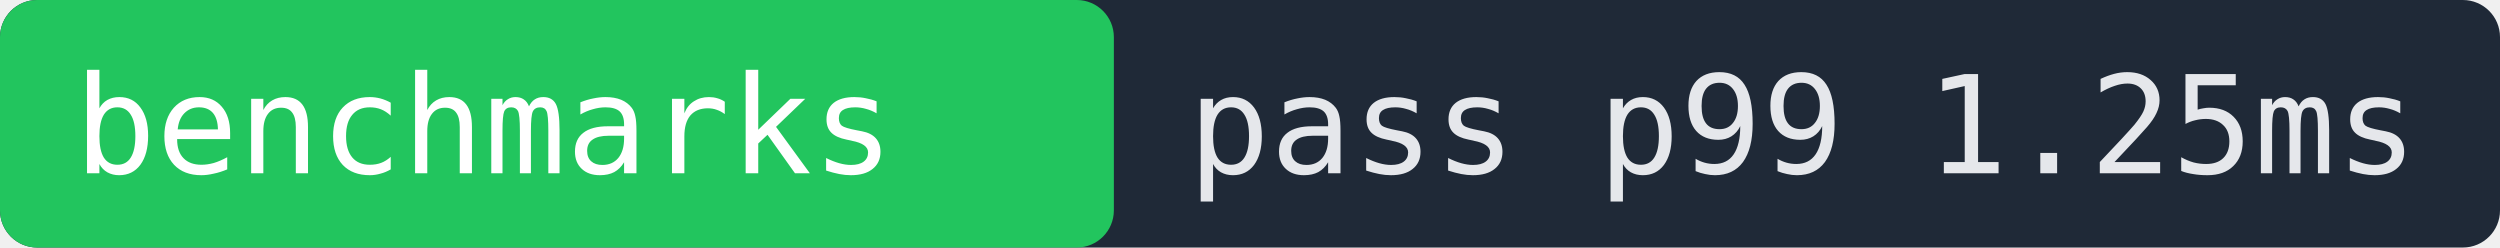
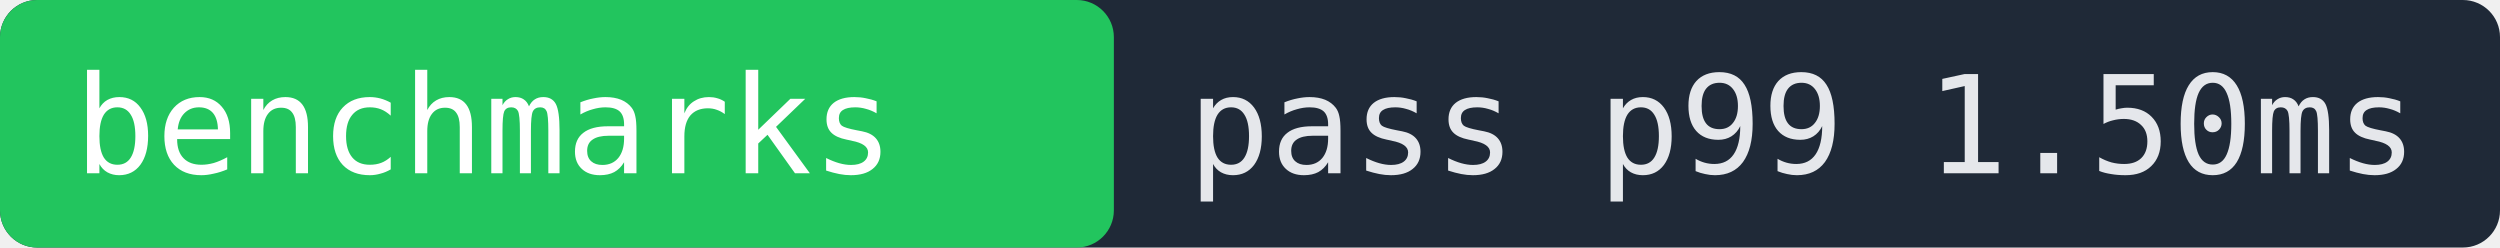
- <svg xmlns="http://www.w3.org/2000/svg" width="202" height="20" role="img" aria-label="benchmarks pass p99 1.25ms">
+ <svg xmlns="http://www.w3.org/2000/svg" width="202" height="20" role="img" aria-label="benchmarks pass p99 1.50ms">
  <rect width="202" height="20" fill="#1f2937" rx="3" />
  <rect x="0" width="90" height="20" fill="#22c55e" rx="3" />
  <text x="6" y="14" fill="#ffffff" font-family="monospace" font-size="11">benchmarks</text>
-   <text x="96" y="14" fill="#e5e7eb" font-family="monospace" font-size="11">pass p99 1.25ms</text>
+   <text x="96" y="14" fill="#e5e7eb" font-family="monospace" font-size="11">pass p99 1.50ms</text>
</svg>
